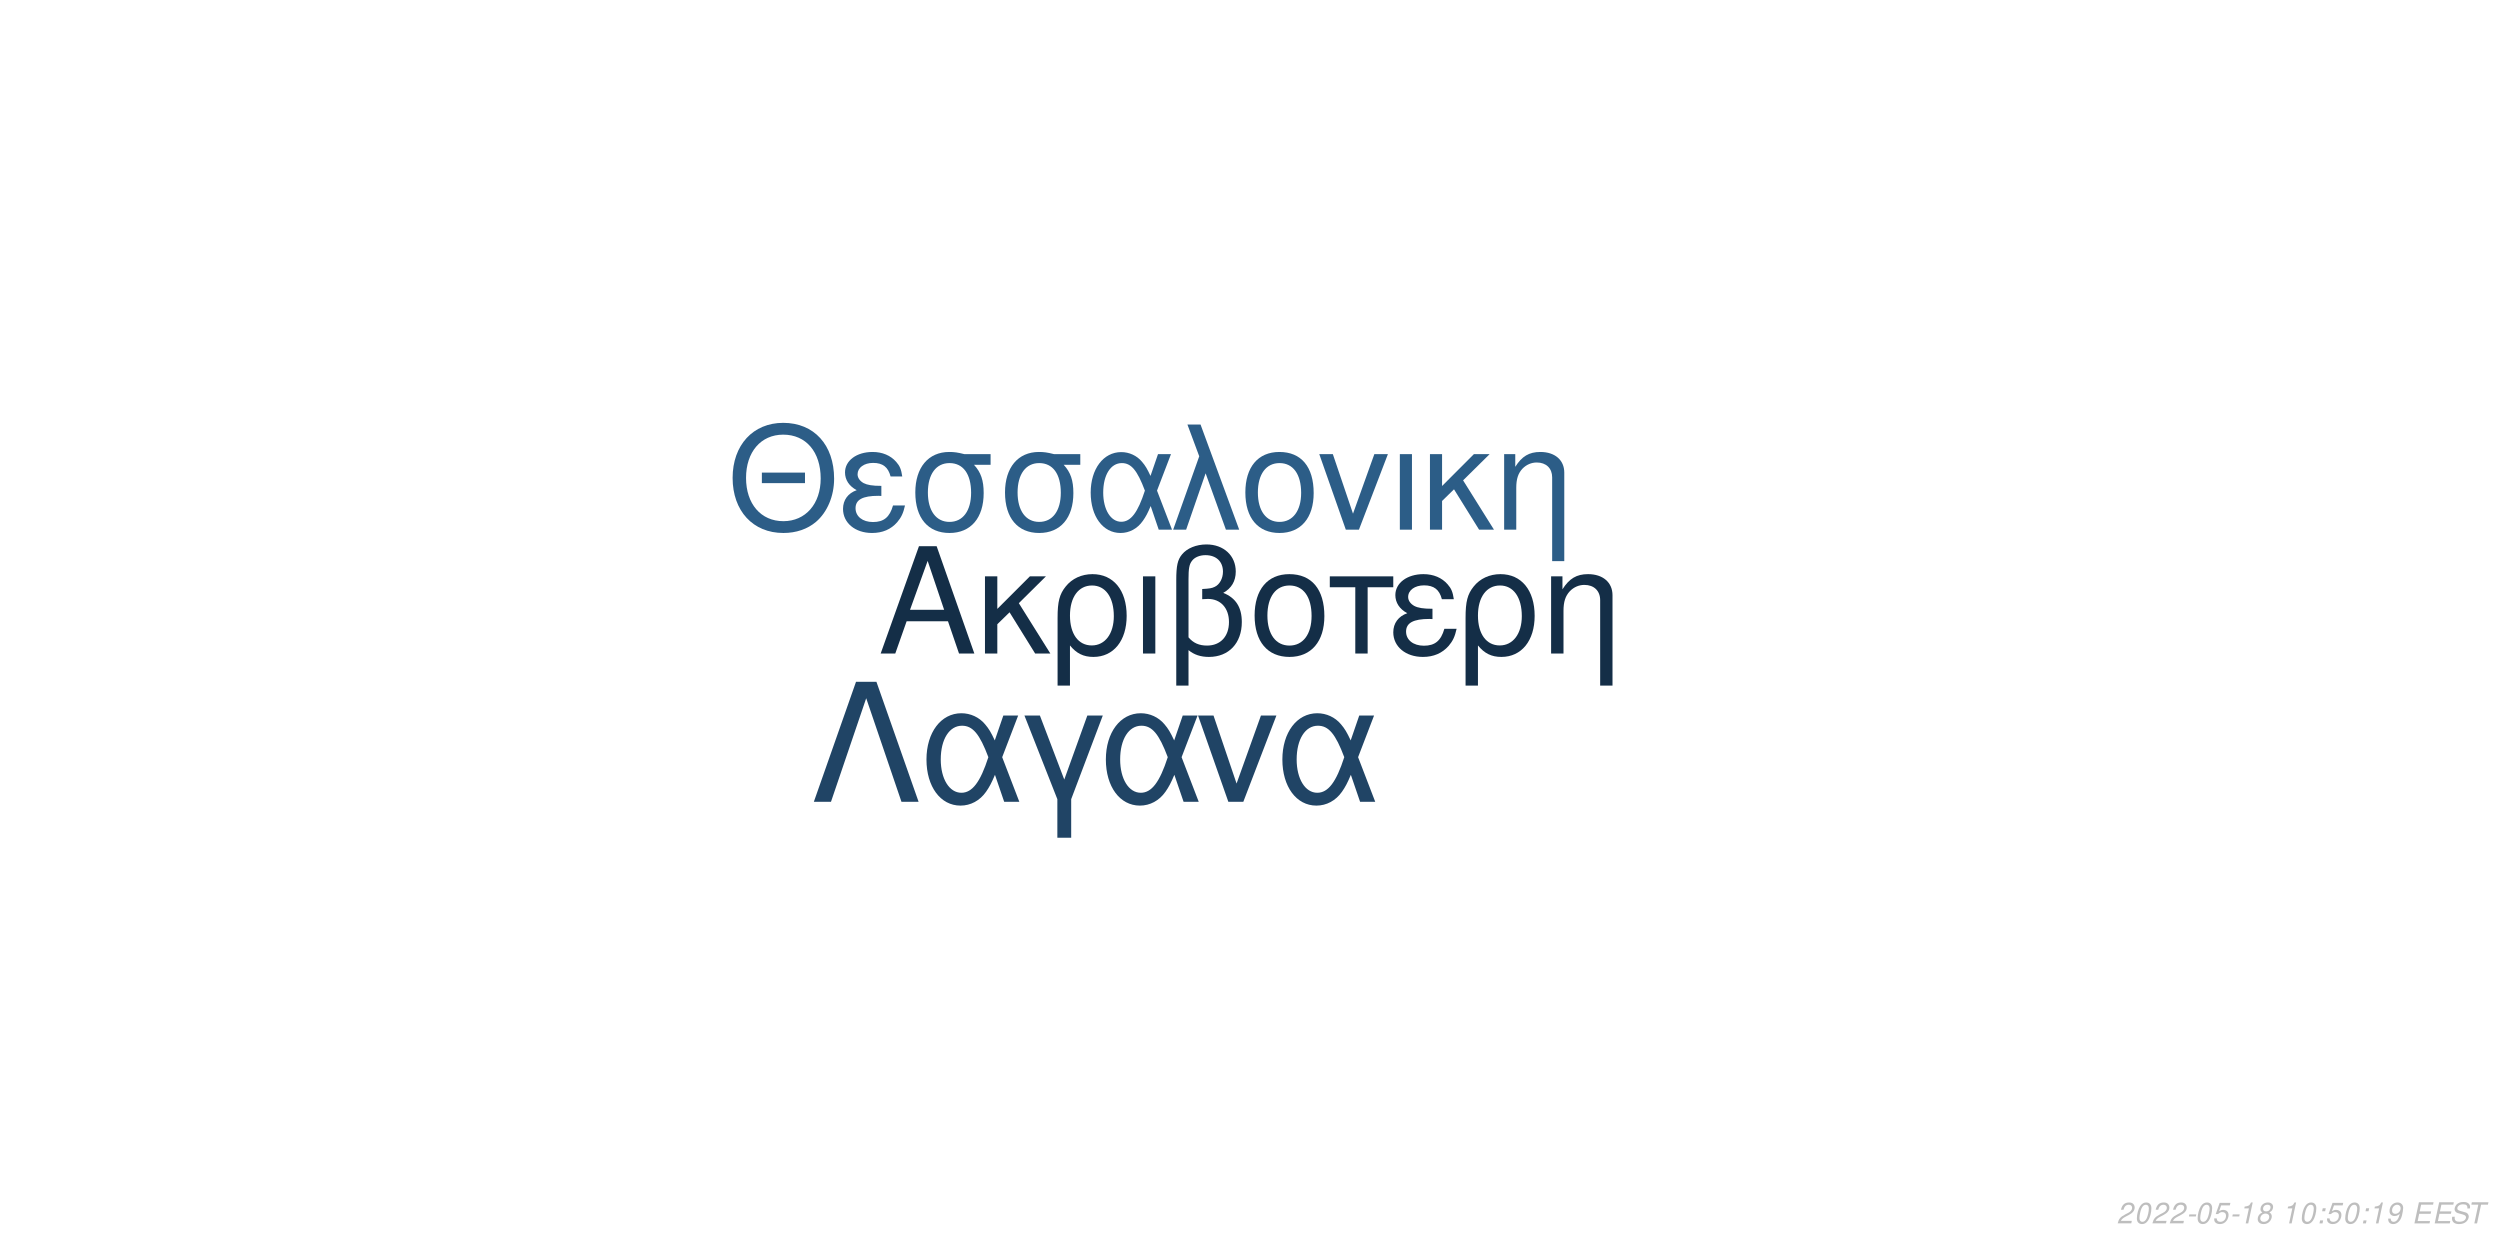
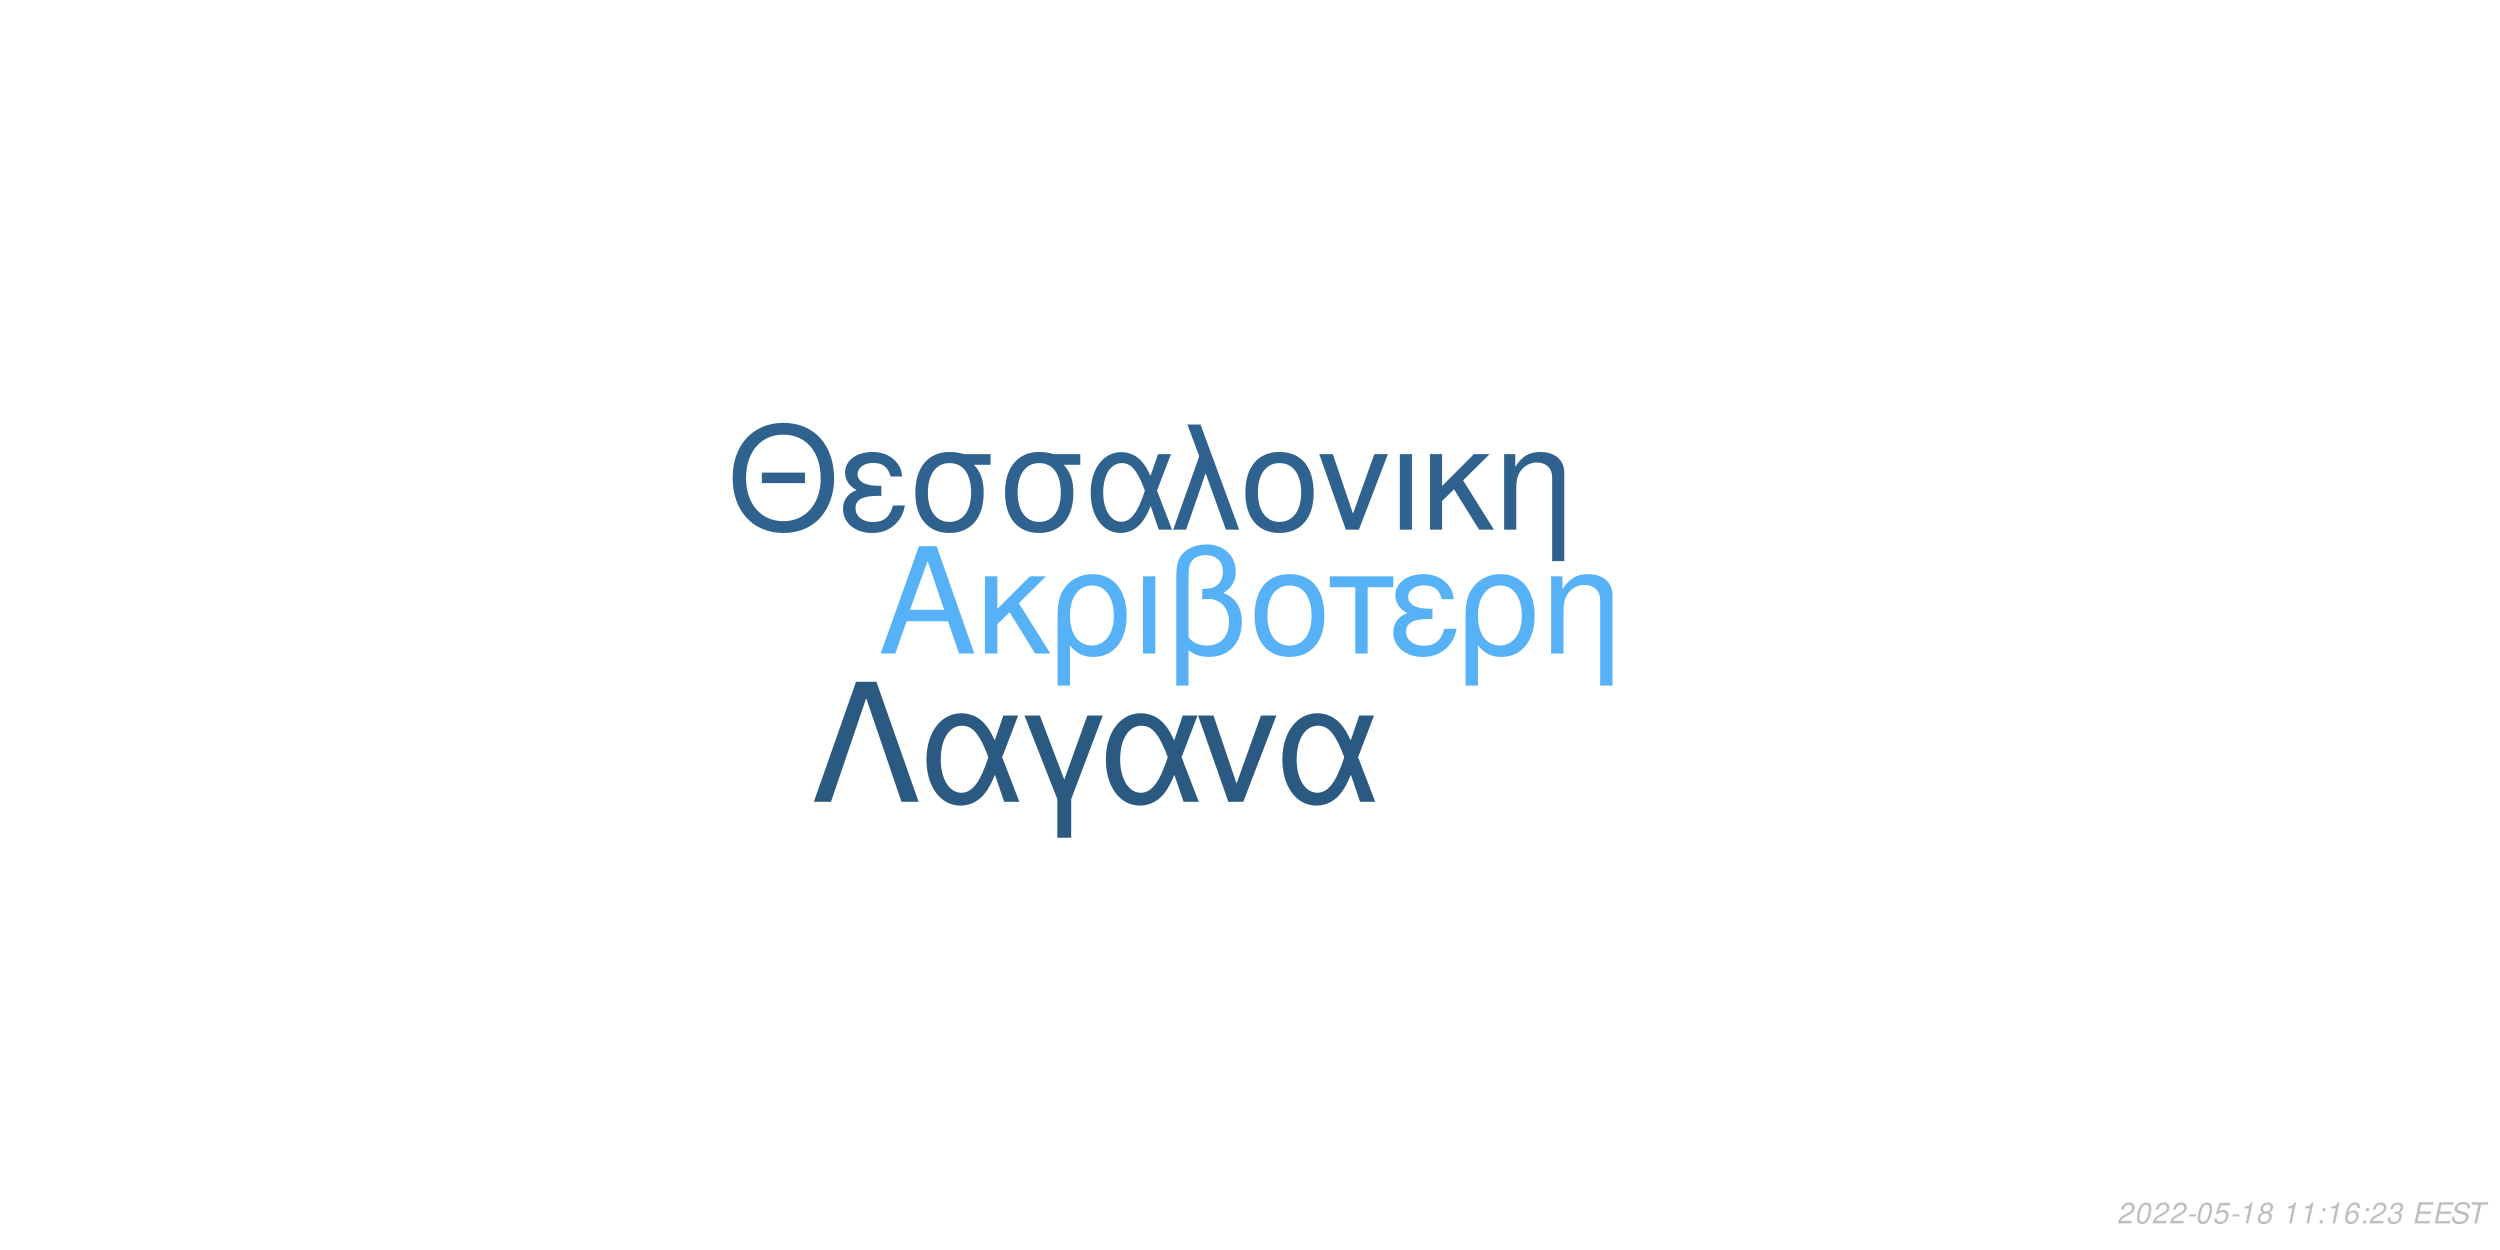
<svg xmlns="http://www.w3.org/2000/svg" xmlns:xlink="http://www.w3.org/1999/xlink" width="864pt" height="432pt" viewBox="0 0 864 432" version="1.1">
  <defs>
    <g>
      <symbol overflow="visible" id="glyph0-0">
        <path style="stroke:none;" d="" />
      </symbol>
      <symbol overflow="visible" id="glyph0-1">
        <path style="stroke:none;" d="M 24.125 -11.141 L 27.938 0 L 33.234 0 L 20.203 -37.094 L 14.094 -37.094 L 0.859 0 L 5.906 0 L 9.828 -11.141 Z M 22.797 -15.109 L 11 -15.109 L 17.094 -32.016 Z M 22.797 -15.109 " />
      </symbol>
      <symbol overflow="visible" id="glyph0-2">
        <path style="stroke:none;" d="M 7.172 -15.422 L 7.172 -26.672 L 2.906 -26.672 L 2.906 0 L 7.172 0 L 7.172 -10.125 L 11.406 -14.25 L 20.25 0 L 25.5 0 L 14.609 -17.406 L 23.969 -26.672 L 18.422 -26.672 Z M 7.172 -15.422 " />
      </symbol>
      <symbol overflow="visible" id="glyph0-3">
        <path style="stroke:none;" d="M 3 11.094 L 7.281 11.094 L 7.281 -2.797 C 9.516 -0.047 11.953 1.172 15.375 1.172 C 22.344 1.172 26.875 -4.422 26.875 -13.031 C 26.875 -21.891 22.297 -27.438 15.062 -27.438 C 11.297 -27.438 7.984 -25.906 5.797 -23.156 C 3.672 -20.516 3 -17.969 3 -12.359 Z M 14.906 -23.516 C 19.547 -23.516 22.438 -19.438 22.438 -12.922 C 22.438 -6.812 19.391 -2.797 14.812 -2.797 C 10.172 -2.797 7.281 -6.766 7.281 -13.125 C 7.281 -19.484 10.234 -23.516 14.906 -23.516 Z M 14.906 -23.516 " />
      </symbol>
      <symbol overflow="visible" id="glyph0-4">
        <path style="stroke:none;" d="M 3.516 0 L 7.781 0 L 7.781 -26.672 L 3.516 -26.672 Z M 3.516 0 " />
      </symbol>
      <symbol overflow="visible" id="glyph0-5">
        <path style="stroke:none;" d="M 4.016 11.094 L 8.25 11.094 L 8.25 -1.172 C 10.172 0.406 12.422 1.172 15.312 1.172 C 22.188 1.172 26.672 -3.609 26.672 -10.891 C 26.672 -15.984 24.578 -19.234 20.25 -20.969 C 23.109 -22.547 24.578 -25.031 24.578 -28.344 C 24.578 -33.844 20.406 -37.703 14.453 -37.703 C 10.938 -37.703 7.734 -36.391 6 -34.25 C 4.484 -32.422 4.016 -30.328 4.016 -25.391 Z M 8.25 -25.656 C 8.25 -29.359 8.5 -30.844 9.469 -32.062 C 10.375 -33.281 12.156 -34 14.094 -34 C 17.812 -34 20.156 -31.812 20.156 -28.297 C 20.156 -25.953 18.984 -23.812 17.297 -23.047 C 16.281 -22.547 15.469 -22.438 12.984 -22.297 L 12.984 -18.781 C 13.734 -18.828 14.344 -18.875 14.969 -18.875 C 19.344 -18.875 22.234 -15.719 22.234 -10.891 C 22.234 -5.906 19.281 -2.75 14.656 -2.75 C 11.953 -2.75 9.922 -3.609 8.25 -5.594 Z M 8.25 -25.656 " />
      </symbol>
      <symbol overflow="visible" id="glyph0-6">
        <path style="stroke:none;" d="M 14.094 -27.438 C 6.562 -27.438 2.094 -22.094 2.094 -13.125 C 2.094 -4.125 6.562 1.172 14.141 1.172 C 21.672 1.172 26.203 -4.172 26.203 -12.922 C 26.203 -22.188 21.828 -27.438 14.094 -27.438 Z M 14.141 -23.516 C 18.938 -23.516 21.781 -19.594 21.781 -12.984 C 21.781 -6.672 18.828 -2.75 14.141 -2.75 C 9.422 -2.75 6.516 -6.672 6.516 -13.125 C 6.516 -19.594 9.422 -23.516 14.141 -23.516 Z M 14.141 -23.516 " />
      </symbol>
      <symbol overflow="visible" id="glyph0-7">
        <path style="stroke:none;" d="M 7.891 0 L 12.156 0 L 12.156 -22.906 L 21.016 -22.906 L 21.016 -26.672 L -0.922 -26.672 L -0.922 -22.906 L 7.891 -22.906 Z M 7.891 0 " />
      </symbol>
      <symbol overflow="visible" id="glyph0-8">
        <path style="stroke:none;" d="M 14.562 -15.469 C 11.344 -15.469 9.562 -15.781 8.297 -16.438 C 6.922 -17.203 6.156 -18.328 6.156 -19.547 C 6.156 -21.891 8.453 -23.562 11.656 -23.562 C 15.062 -23.562 16.953 -22.094 17.812 -18.781 L 21.938 -18.781 C 21.578 -21.266 21.062 -22.5 19.797 -23.922 C 17.812 -26.203 14.906 -27.438 11.453 -27.438 C 5.797 -27.438 1.734 -24.375 1.734 -20.203 C 1.734 -17.609 3.156 -15.375 5.859 -13.938 C 2.797 -12.875 1.016 -10.484 1.016 -7.328 C 1.016 -2.391 5.297 1.172 11.25 1.172 C 14.969 1.172 17.906 -0.109 20.156 -2.641 C 21.578 -4.328 22.297 -5.797 22.906 -8.547 L 18.672 -8.547 C 17.5 -4.422 15.422 -2.703 11.609 -2.703 C 7.938 -2.703 5.438 -4.688 5.438 -7.578 C 5.438 -10.578 7.938 -11.953 13.484 -11.953 C 13.641 -11.953 14.094 -11.953 14.562 -11.906 Z M 14.562 -15.469 " />
      </symbol>
      <symbol overflow="visible" id="glyph0-9">
        <path style="stroke:none;" d="M 3.562 -26.672 L 3.562 0 L 7.844 0 L 7.844 -14.703 C 7.844 -17.906 8.5 -19.891 10.031 -21.531 C 11.406 -22.953 13.188 -23.719 15.062 -23.719 C 18.375 -23.719 20.516 -21.672 20.516 -18.469 L 20.516 11.094 L 24.781 11.094 L 24.781 -20.156 C 24.781 -24.578 21.469 -27.438 16.328 -27.438 C 12.359 -27.438 9.828 -25.906 7.484 -22.188 L 7.484 -26.672 Z M 3.562 -26.672 " />
      </symbol>
      <symbol overflow="visible" id="glyph1-0">
        <path style="stroke:none;" d="" />
      </symbol>
      <symbol overflow="visible" id="glyph1-1">
        <path style="stroke:none;" d="M 26.859 -19.734 L 11.953 -19.734 L 11.953 -16.094 L 26.859 -16.094 Z M 19.328 -36.922 C 8.922 -36.922 1.844 -29.25 1.844 -17.891 C 1.844 -6.484 8.875 1.141 19.391 1.141 C 23.812 1.141 27.703 -0.203 30.641 -2.688 C 34.578 -6.031 36.922 -11.656 36.922 -17.594 C 36.922 -29.297 30 -36.922 19.328 -36.922 Z M 19.328 -32.844 C 27.203 -32.844 32.281 -26.906 32.281 -17.688 C 32.281 -8.922 27.062 -2.938 19.391 -2.938 C 11.609 -2.938 6.484 -8.922 6.484 -17.891 C 6.484 -26.859 11.609 -32.844 19.328 -32.844 Z M 19.328 -32.844 " />
      </symbol>
      <symbol overflow="visible" id="glyph1-2">
        <path style="stroke:none;" d="M 14.25 -15.141 C 11.109 -15.141 9.375 -15.453 8.125 -16.094 C 6.781 -16.844 6.031 -17.938 6.031 -19.141 C 6.031 -21.422 8.266 -23.078 11.406 -23.078 C 14.75 -23.078 16.594 -21.625 17.438 -18.391 L 21.469 -18.391 C 21.125 -20.828 20.625 -22.031 19.391 -23.422 C 17.438 -25.656 14.594 -26.859 11.219 -26.859 C 5.688 -26.859 1.688 -23.875 1.688 -19.781 C 1.688 -17.234 3.094 -15.047 5.734 -13.656 C 2.734 -12.609 1 -10.266 1 -7.172 C 1 -2.344 5.188 1.141 11.016 1.141 C 14.656 1.141 17.547 -0.094 19.734 -2.594 C 21.125 -4.234 21.828 -5.688 22.422 -8.375 L 18.281 -8.375 C 17.141 -4.328 15.094 -2.641 11.359 -2.641 C 7.766 -2.641 5.328 -4.578 5.328 -7.422 C 5.328 -10.359 7.766 -11.703 13.203 -11.703 C 13.359 -11.703 13.797 -11.703 14.25 -11.656 Z M 14.25 -15.141 " />
      </symbol>
      <symbol overflow="visible" id="glyph1-3">
        <path style="stroke:none;" d="M 29 -26.109 L 19.938 -26.109 C 17.594 -26.703 16.438 -26.859 14.703 -26.859 C 7.469 -26.859 2.984 -21.469 2.984 -12.859 C 2.984 -4.031 7.375 1.141 14.797 1.141 C 22.172 1.141 26.609 -4.078 26.609 -12.656 C 26.609 -17.047 25.656 -19.828 23.266 -22.422 L 29 -22.422 Z M 14.797 -23.016 C 19.531 -23.016 22.266 -19.234 22.266 -12.75 C 22.266 -6.531 19.438 -2.688 14.797 -2.688 C 10.172 -2.688 7.328 -6.531 7.328 -12.859 C 7.328 -19.188 10.172 -23.016 14.797 -23.016 Z M 14.797 -23.016 " />
      </symbol>
      <symbol overflow="visible" id="glyph1-4">
        <path style="stroke:none;" d="M 29.344 -26.109 L 24.859 -26.109 L 22.266 -18.578 C 21.125 -21.031 20.484 -22.125 19.328 -23.469 C 17.547 -25.609 14.906 -26.812 12.156 -26.812 C 5.984 -26.812 1.594 -20.984 1.594 -12.812 C 1.594 -4.578 5.828 1.141 11.906 1.141 C 14.953 1.141 17.734 -0.344 19.625 -3.047 C 20.672 -4.531 21.281 -5.688 22.328 -8.172 L 25.109 0 L 29.703 0 L 24.516 -13.5 Z M 20.328 -13.5 C 17.891 -5.922 15.453 -2.734 12.156 -2.734 C 8.516 -2.734 5.922 -6.922 5.922 -12.812 C 5.922 -18.938 8.516 -23.016 12.359 -23.016 C 15.594 -23.016 17.688 -20.531 20.328 -13.5 Z M 20.328 -13.5 " />
      </symbol>
      <symbol overflow="visible" id="glyph1-5">
        <path style="stroke:none;" d="M 1.094 0 L 5.578 0 L 12.312 -19.484 L 19.328 0 L 23.922 0 L 10.562 -36.328 L 6.031 -36.328 L 10.109 -25.359 Z M 1.094 0 " />
      </symbol>
      <symbol overflow="visible" id="glyph1-6">
        <path style="stroke:none;" d="M 13.797 -26.859 C 6.422 -26.859 2.047 -21.625 2.047 -12.859 C 2.047 -4.031 6.422 1.141 13.859 1.141 C 21.234 1.141 25.656 -4.078 25.656 -12.656 C 25.656 -21.719 21.375 -26.859 13.797 -26.859 Z M 13.859 -23.016 C 18.531 -23.016 21.328 -19.188 21.328 -12.703 C 21.328 -6.531 18.438 -2.688 13.859 -2.688 C 9.219 -2.688 6.375 -6.531 6.375 -12.859 C 6.375 -19.188 9.219 -23.016 13.859 -23.016 Z M 13.859 -23.016 " />
      </symbol>
      <symbol overflow="visible" id="glyph1-7">
        <path style="stroke:none;" d="M 14.297 0 L 24.312 -26.109 L 19.625 -26.109 L 12.25 -5.531 L 5.281 -26.109 L 0.594 -26.109 L 9.766 0 Z M 14.297 0 " />
      </symbol>
      <symbol overflow="visible" id="glyph1-8">
        <path style="stroke:none;" d="M 3.438 0 L 7.625 0 L 7.625 -26.109 L 3.438 -26.109 Z M 3.438 0 " />
      </symbol>
      <symbol overflow="visible" id="glyph1-9">
        <path style="stroke:none;" d="M 7.031 -15.094 L 7.031 -26.109 L 2.844 -26.109 L 2.844 0 L 7.031 0 L 7.031 -9.922 L 11.156 -13.953 L 19.828 0 L 24.969 0 L 14.297 -17.047 L 23.469 -26.109 L 18.031 -26.109 Z M 7.031 -15.094 " />
      </symbol>
      <symbol overflow="visible" id="glyph1-10">
        <path style="stroke:none;" d="M 3.484 -26.109 L 3.484 0 L 7.672 0 L 7.672 -14.406 C 7.672 -17.547 8.328 -19.484 9.812 -21.078 C 11.156 -22.469 12.906 -23.219 14.75 -23.219 C 17.984 -23.219 20.078 -21.234 20.078 -18.094 L 20.078 10.859 L 24.266 10.859 L 24.266 -19.734 C 24.266 -24.062 21.031 -26.859 16 -26.859 C 12.109 -26.859 9.609 -25.359 7.328 -21.719 L 7.328 -26.109 Z M 3.484 -26.109 " />
      </symbol>
      <symbol overflow="visible" id="glyph2-0">
        <path style="stroke:none;" d="" />
      </symbol>
      <symbol overflow="visible" id="glyph2-1">
        <path style="stroke:none;" d="M 22.531 -41.484 L 15.484 -41.484 L 0.906 0 L 6.828 0 L 19 -35.797 L 31.188 0 L 37.109 0 Z M 22.531 -41.484 " />
      </symbol>
      <symbol overflow="visible" id="glyph2-2">
        <path style="stroke:none;" d="M 33.516 -29.812 L 28.391 -29.812 L 25.438 -21.219 C 24.125 -24.016 23.391 -25.266 22.078 -26.797 C 20.031 -29.25 17.016 -30.609 13.891 -30.609 C 6.828 -30.609 1.828 -23.953 1.828 -14.625 C 1.828 -5.234 6.656 1.312 13.594 1.312 C 17.078 1.312 20.266 -0.391 22.422 -3.469 C 23.609 -5.172 24.297 -6.484 25.5 -9.328 L 28.688 0 L 33.922 0 L 28 -15.422 Z M 23.219 -15.422 C 20.422 -6.766 17.641 -3.125 13.891 -3.125 C 9.734 -3.125 6.766 -7.906 6.766 -14.625 C 6.766 -21.625 9.734 -26.297 14.109 -26.297 C 17.812 -26.297 20.203 -23.453 23.219 -15.422 Z M 23.219 -15.422 " />
      </symbol>
      <symbol overflow="visible" id="glyph2-3">
        <path style="stroke:none;" d="M 12.062 12.406 L 16.844 12.406 L 16.844 -0.906 L 27.766 -29.812 L 22.422 -29.812 L 14.453 -7.688 L 6.031 -29.812 L 0.688 -29.812 L 12.062 -0.906 Z M 12.062 12.406 " />
      </symbol>
      <symbol overflow="visible" id="glyph2-4">
        <path style="stroke:none;" d="M 16.328 0 L 27.766 -29.812 L 22.422 -29.812 L 14 -6.312 L 6.031 -29.812 L 0.688 -29.812 L 11.156 0 Z M 16.328 0 " />
      </symbol>
      <symbol overflow="visible" id="glyph3-0">
        <path style="stroke:none;" d="" />
      </symbol>
      <symbol overflow="visible" id="glyph3-1">
        <path style="stroke:none;" d="M 5.234 -0.875 L 1.469 -0.875 C 1.641 -1.375 2.203 -1.891 3.109 -2.344 L 4.234 -2.938 C 5.562 -3.625 6.219 -4.469 6.219 -5.484 C 6.219 -5.938 6.062 -6.359 5.797 -6.656 C 5.469 -7.047 4.984 -7.234 4.312 -7.234 C 2.766 -7.234 1.891 -6.453 1.484 -4.734 L 2.375 -4.734 C 2.484 -5.188 2.609 -5.484 2.797 -5.75 C 3.094 -6.203 3.609 -6.453 4.188 -6.453 C 4.891 -6.453 5.344 -6.031 5.344 -5.375 C 5.344 -4.703 4.859 -4.094 4.016 -3.656 L 2.984 -3.125 C 1.234 -2.188 0.797 -1.656 0.344 -0.016 L 5.047 -0.016 Z M 5.234 -0.875 " />
      </symbol>
      <symbol overflow="visible" id="glyph3-2">
        <path style="stroke:none;" d="M 4.203 -7.234 C 3.375 -7.234 2.688 -6.812 2.125 -5.984 C 1.484 -5.047 0.984 -3.188 0.984 -1.734 C 0.984 -1.109 1.172 -0.562 1.484 -0.266 C 1.797 0.047 2.281 0.234 2.766 0.234 C 3.625 0.234 4.281 -0.156 4.859 -1.016 C 5.516 -1.953 6 -3.797 6 -5.266 C 6 -6.5 5.328 -7.234 4.203 -7.234 Z M 4.094 -6.453 C 4.734 -6.453 5.125 -5.984 5.125 -5.156 C 5.125 -4.203 4.781 -2.625 4.406 -1.812 C 3.984 -0.938 3.516 -0.547 2.875 -0.547 C 2.25 -0.547 1.875 -1.031 1.875 -1.828 C 1.875 -2.797 2.203 -4.344 2.594 -5.203 C 2.984 -6.047 3.453 -6.453 4.094 -6.453 Z M 4.094 -6.453 " />
      </symbol>
      <symbol overflow="visible" id="glyph3-3">
        <path style="stroke:none;" d="M 3.516 -3.125 L 1.125 -3.125 L 0.969 -2.406 L 3.359 -2.406 Z M 3.516 -3.125 " />
      </symbol>
      <symbol overflow="visible" id="glyph3-4">
        <path style="stroke:none;" d="M 6.297 -7.094 L 2.594 -7.094 L 1.234 -3.234 L 2.047 -3.234 C 2.656 -3.766 2.938 -3.906 3.531 -3.906 C 4.328 -3.906 4.797 -3.453 4.797 -2.688 C 4.797 -1.438 3.969 -0.547 2.828 -0.547 C 2.031 -0.547 1.609 -0.938 1.578 -1.734 L 0.703 -1.734 L 0.703 -1.516 C 0.703 -0.938 0.844 -0.547 1.188 -0.266 C 1.562 0.062 2.078 0.234 2.703 0.234 C 3.656 0.234 4.391 -0.156 4.984 -0.922 C 5.422 -1.5 5.672 -2.234 5.672 -2.953 C 5.672 -4 4.938 -4.672 3.812 -4.672 C 3.328 -4.672 2.906 -4.547 2.406 -4.234 L 3.109 -6.219 L 6.109 -6.219 Z M 6.297 -7.094 " />
      </symbol>
      <symbol overflow="visible" id="glyph3-5">
        <path style="stroke:none;" d="M 3.703 -5.188 L 2.594 0 L 3.469 0 L 5.016 -7.234 L 4.438 -7.234 C 3.906 -6.156 3.688 -6.016 2.234 -5.812 L 2.109 -5.188 Z M 3.703 -5.188 " />
      </symbol>
      <symbol overflow="visible" id="glyph3-6">
        <path style="stroke:none;" d="M 4.766 -3.797 C 5.078 -3.969 5.234 -4.078 5.438 -4.234 C 5.812 -4.594 6.062 -5.172 6.062 -5.734 C 6.062 -6.625 5.344 -7.234 4.266 -7.234 C 2.812 -7.234 1.703 -6.219 1.703 -4.875 C 1.703 -4.406 1.875 -4.125 2.359 -3.812 C 1.297 -3.312 0.75 -2.516 0.75 -1.469 C 0.75 -0.438 1.547 0.234 2.812 0.234 C 3.656 0.234 4.359 -0.094 4.938 -0.734 C 5.359 -1.234 5.609 -1.859 5.609 -2.438 C 5.609 -3.047 5.312 -3.516 4.766 -3.797 Z M 4.109 -6.453 C 4.797 -6.453 5.188 -6.125 5.188 -5.578 C 5.188 -5.266 5.062 -4.922 4.859 -4.672 C 4.562 -4.312 4.188 -4.156 3.656 -4.156 C 2.984 -4.156 2.594 -4.453 2.594 -4.984 C 2.594 -5.859 3.203 -6.453 4.109 -6.453 Z M 3.453 -3.406 C 4.234 -3.406 4.734 -2.984 4.734 -2.312 C 4.734 -1.312 3.922 -0.547 2.875 -0.547 C 2.125 -0.547 1.625 -0.969 1.625 -1.625 C 1.625 -2.609 2.438 -3.406 3.453 -3.406 Z M 3.453 -3.406 " />
      </symbol>
      <symbol overflow="visible" id="glyph3-7">
        <path style="stroke:none;" d="" />
      </symbol>
      <symbol overflow="visible" id="glyph3-8">
        <path style="stroke:none;" d="M 2.359 -1.031 L 1.312 -1.031 L 1.094 0 L 2.141 0 Z M 3.266 -5.234 L 2.219 -5.234 L 2 -4.203 L 3.047 -4.203 Z M 3.266 -5.234 " />
      </symbol>
      <symbol overflow="visible" id="glyph3-9">
-         <path style="stroke:none;" d="M 0.844 -1.656 C 0.844 -1.547 0.844 -1.438 0.844 -1.375 C 0.844 -0.406 1.531 0.234 2.578 0.234 C 3.203 0.234 3.766 0.016 4.297 -0.438 C 4.938 -1 5.312 -1.656 5.594 -2.719 C 5.844 -3.672 6.016 -4.766 6.016 -5.375 C 6.016 -5.844 5.844 -6.328 5.547 -6.656 C 5.203 -7.031 4.703 -7.234 4.062 -7.234 C 2.516 -7.234 1.297 -5.938 1.297 -4.266 C 1.297 -3.203 1.984 -2.547 3.047 -2.547 C 3.484 -2.547 3.953 -2.672 4.281 -2.891 C 4.406 -2.984 4.547 -3.078 4.828 -3.344 C 4.438 -1.484 3.703 -0.547 2.703 -0.547 C 2.109 -0.547 1.719 -0.938 1.719 -1.547 L 1.719 -1.656 Z M 3.953 -6.453 C 4.625 -6.453 5.141 -5.953 5.141 -5.281 C 5.141 -4.188 4.312 -3.312 3.297 -3.312 C 2.594 -3.312 2.172 -3.734 2.172 -4.453 C 2.172 -5.562 2.984 -6.453 3.953 -6.453 Z M 3.953 -6.453 " />
+         <path style="stroke:none;" d="M 6.125 -5.344 L 6.141 -5.625 C 6.141 -6.609 5.453 -7.234 4.391 -7.234 C 3.438 -7.234 2.641 -6.719 2.016 -5.703 C 1.422 -4.781 0.938 -2.953 0.938 -1.688 C 0.938 -0.516 1.688 0.234 2.859 0.234 C 3.703 0.234 4.438 -0.156 5 -0.875 C 5.406 -1.422 5.672 -2.156 5.672 -2.766 C 5.672 -3.812 4.969 -4.5 3.906 -4.5 C 3.234 -4.5 2.672 -4.234 2.094 -3.625 C 2.406 -5.375 3.234 -6.453 4.25 -6.453 C 4.703 -6.453 5.062 -6.234 5.172 -5.844 C 5.203 -5.719 5.234 -5.578 5.25 -5.344 Z M 3.656 -3.734 C 4.344 -3.734 4.797 -3.281 4.797 -2.625 C 4.797 -1.469 3.984 -0.547 2.984 -0.547 C 2.297 -0.547 1.812 -1.047 1.812 -1.766 C 1.812 -2.859 2.625 -3.734 3.656 -3.734 Z M 3.656 -3.734 " />
      </symbol>
      <symbol overflow="visible" id="glyph3-10">
+         <path style="stroke:none;" d="M 2.922 -3.312 C 3.125 -3.344 3.234 -3.344 3.375 -3.344 C 4.203 -3.344 4.688 -3 4.688 -2.406 C 4.688 -1.312 3.906 -0.547 2.781 -0.547 C 2.047 -0.547 1.594 -0.938 1.594 -1.562 C 1.594 -1.719 1.609 -1.844 1.656 -2.094 L 0.766 -2.094 C 0.734 -1.797 0.719 -1.641 0.719 -1.469 C 0.719 -0.375 1.406 0.234 2.641 0.234 C 3.547 0.234 4.297 -0.078 4.812 -0.656 C 5.266 -1.156 5.562 -1.875 5.562 -2.547 C 5.562 -3.125 5.344 -3.453 4.797 -3.734 C 5.641 -4.234 6.016 -4.844 6.016 -5.734 C 6.016 -6.656 5.312 -7.234 4.203 -7.234 C 3.375 -7.234 2.672 -6.938 2.188 -6.375 C 1.891 -6.031 1.703 -5.641 1.516 -4.906 L 2.391 -4.906 C 2.5 -5.359 2.594 -5.594 2.734 -5.812 C 3.047 -6.234 3.516 -6.453 4.078 -6.453 C 4.734 -6.453 5.141 -6.125 5.141 -5.578 C 5.141 -5.188 5.016 -4.797 4.797 -4.547 C 4.516 -4.234 4 -4.062 3.266 -4.062 L 3.078 -4.062 Z M 2.922 -3.312 " />
+       </symbol>
+       <symbol overflow="visible" id="glyph3-11">
        <path style="stroke:none;" d="M 2.547 -3.312 L 6.5 -3.312 L 6.688 -4.141 L 2.719 -4.141 L 3.219 -6.469 L 7.344 -6.469 L 7.516 -7.297 L 2.453 -7.297 L 0.906 0 L 6.125 0 L 6.297 -0.812 L 2.016 -0.812 Z M 2.547 -3.312 " />
      </symbol>
-       <symbol overflow="visible" id="glyph3-11">
+       <symbol overflow="visible" id="glyph3-12">
        <path style="stroke:none;" d="M 7.062 -5.156 C 7.125 -5.438 7.141 -5.562 7.141 -5.703 C 7.141 -6.156 6.938 -6.594 6.594 -6.891 C 6.188 -7.25 5.656 -7.406 4.875 -7.406 C 3.844 -7.406 3.047 -7.125 2.5 -6.562 C 2.094 -6.141 1.781 -5.438 1.781 -4.922 C 1.781 -4.297 2.219 -3.766 2.891 -3.562 L 4.594 -3.094 C 5.406 -2.859 5.734 -2.578 5.734 -2.094 C 5.734 -1.781 5.547 -1.406 5.266 -1.141 C 4.844 -0.766 4.266 -0.578 3.453 -0.578 C 2.328 -0.578 1.812 -0.984 1.812 -1.906 C 1.812 -2.047 1.812 -2.125 1.844 -2.312 L 0.984 -2.312 C 0.906 -2.062 0.891 -1.906 0.891 -1.688 C 0.891 -0.484 1.797 0.234 3.297 0.234 C 4.359 0.234 5.234 -0.062 5.812 -0.609 C 6.344 -1.078 6.688 -1.797 6.688 -2.375 C 6.688 -2.641 6.609 -2.906 6.453 -3.156 C 6.234 -3.5 5.938 -3.703 5.469 -3.828 L 3.75 -4.312 C 2.984 -4.547 2.734 -4.734 2.734 -5.188 C 2.734 -5.547 2.875 -5.844 3.188 -6.109 C 3.547 -6.438 4.031 -6.594 4.703 -6.594 C 5.266 -6.594 5.688 -6.484 5.906 -6.297 C 6.094 -6.125 6.219 -5.797 6.219 -5.516 C 6.219 -5.422 6.203 -5.344 6.188 -5.156 Z M 7.062 -5.156 " />
      </symbol>
-       <symbol overflow="visible" id="glyph3-12">
+       <symbol overflow="visible" id="glyph3-13">
        <path style="stroke:none;" d="M 4.938 -6.469 L 7.312 -6.469 L 7.484 -7.297 L 1.75 -7.297 L 1.578 -6.469 L 3.984 -6.469 L 2.609 0 L 3.547 0 Z M 4.938 -6.469 " />
      </symbol>
    </g>
  </defs>
  <g id="surface1">
    <rect x="0" y="0" width="864" height="432" style="fill:rgb(100%,100%,100%);fill-opacity:1;stroke:none;" />
-     <g style="fill:rgb(7.843%,18.039%,27.843%);fill-opacity:1;">
+     <g style="fill:rgb(33.725%,69.412%,96.863%);fill-opacity:1;">
      <use xlink:href="#glyph0-1" x="303.5" y="225.861" />
      <use xlink:href="#glyph0-2" x="337.5" y="225.861" />
      <use xlink:href="#glyph0-3" x="362.5" y="225.861" />
      <use xlink:href="#glyph0-4" x="391.5" y="225.861" />
      <use xlink:href="#glyph0-5" x="402.5" y="225.861" />
      <use xlink:href="#glyph0-6" x="431.5" y="225.861" />
      <use xlink:href="#glyph0-7" x="460.5" y="225.861" />
      <use xlink:href="#glyph0-8" x="480.5" y="225.861" />
      <use xlink:href="#glyph0-3" x="503.5" y="225.861" />
      <use xlink:href="#glyph0-9" x="532.5" y="225.861" />
    </g>
-     <g style="fill:rgb(17.255%,36.471%,52.941%);fill-opacity:1;">
+     <g style="fill:rgb(18.431%,38.431%,55.686%);fill-opacity:1;">
      <use xlink:href="#glyph1-1" x="251.348" y="183.058" />
      <use xlink:href="#glyph1-2" x="290.348" y="183.058" />
      <use xlink:href="#glyph1-3" x="313.348" y="183.058" />
      <use xlink:href="#glyph1-3" x="344.348" y="183.058" />
      <use xlink:href="#glyph1-4" x="375.348" y="183.058" />
      <use xlink:href="#glyph1-5" x="404.348" y="183.058" />
      <use xlink:href="#glyph1-6" x="428.348" y="183.058" />
      <use xlink:href="#glyph1-7" x="455.348" y="183.058" />
      <use xlink:href="#glyph1-8" x="480.348" y="183.058" />
      <use xlink:href="#glyph1-9" x="491.348" y="183.058" />
      <use xlink:href="#glyph1-10" x="516.348" y="183.058" />
    </g>
-     <g style="fill:rgb(12.549%,26.667%,39.608%);fill-opacity:1;">
+     <g style="fill:rgb(16.471%,34.902%,50.588%);fill-opacity:1;">
      <use xlink:href="#glyph2-1" x="280.359" y="277.105" />
      <use xlink:href="#glyph2-2" x="318.359" y="277.105" />
      <use xlink:href="#glyph2-3" x="353.359" y="277.105" />
      <use xlink:href="#glyph2-2" x="380.359" y="277.105" />
      <use xlink:href="#glyph2-4" x="413.359" y="277.105" />
      <use xlink:href="#glyph2-2" x="441.359" y="277.105" />
    </g>
    <g style="fill:rgb(74.51%,74.51%,74.51%);fill-opacity:1;">
      <use xlink:href="#glyph3-1" x="731.52" y="422.81" />
      <use xlink:href="#glyph3-2" x="737.52" y="422.81" />
      <use xlink:href="#glyph3-1" x="743.52" y="422.81" />
      <use xlink:href="#glyph3-1" x="749.52" y="422.81" />
      <use xlink:href="#glyph3-3" x="755.52" y="422.81" />
      <use xlink:href="#glyph3-2" x="758.52" y="422.81" />
      <use xlink:href="#glyph3-4" x="764.52" y="422.81" />
      <use xlink:href="#glyph3-3" x="770.52" y="422.81" />
      <use xlink:href="#glyph3-5" x="773.52" y="422.81" />
      <use xlink:href="#glyph3-6" x="779.52" y="422.81" />
      <use xlink:href="#glyph3-7" x="785.52" y="422.81" />
      <use xlink:href="#glyph3-5" x="788.52" y="422.81" />
-       <use xlink:href="#glyph3-2" x="794.52" y="422.81" />
+       <use xlink:href="#glyph3-5" x="794.52" y="422.81" />
      <use xlink:href="#glyph3-8" x="800.52" y="422.81" />
-       <use xlink:href="#glyph3-4" x="803.52" y="422.81" />
-       <use xlink:href="#glyph3-2" x="809.52" y="422.81" />
+       <use xlink:href="#glyph3-5" x="803.52" y="422.81" />
+       <use xlink:href="#glyph3-9" x="809.52" y="422.81" />
      <use xlink:href="#glyph3-8" x="815.52" y="422.81" />
-       <use xlink:href="#glyph3-5" x="818.52" y="422.81" />
-       <use xlink:href="#glyph3-9" x="824.52" y="422.81" />
+       <use xlink:href="#glyph3-1" x="818.52" y="422.81" />
+       <use xlink:href="#glyph3-10" x="824.52" y="422.81" />
      <use xlink:href="#glyph3-7" x="830.52" y="422.81" />
-       <use xlink:href="#glyph3-10" x="833.52" y="422.81" />
-       <use xlink:href="#glyph3-10" x="840.52" y="422.81" />
-       <use xlink:href="#glyph3-11" x="846.52" y="422.81" />
-       <use xlink:href="#glyph3-12" x="852.52" y="422.81" />
+       <use xlink:href="#glyph3-11" x="833.52" y="422.81" />
+       <use xlink:href="#glyph3-11" x="840.52" y="422.81" />
+       <use xlink:href="#glyph3-12" x="846.52" y="422.81" />
+       <use xlink:href="#glyph3-13" x="852.52" y="422.81" />
    </g>
  </g>
</svg>
